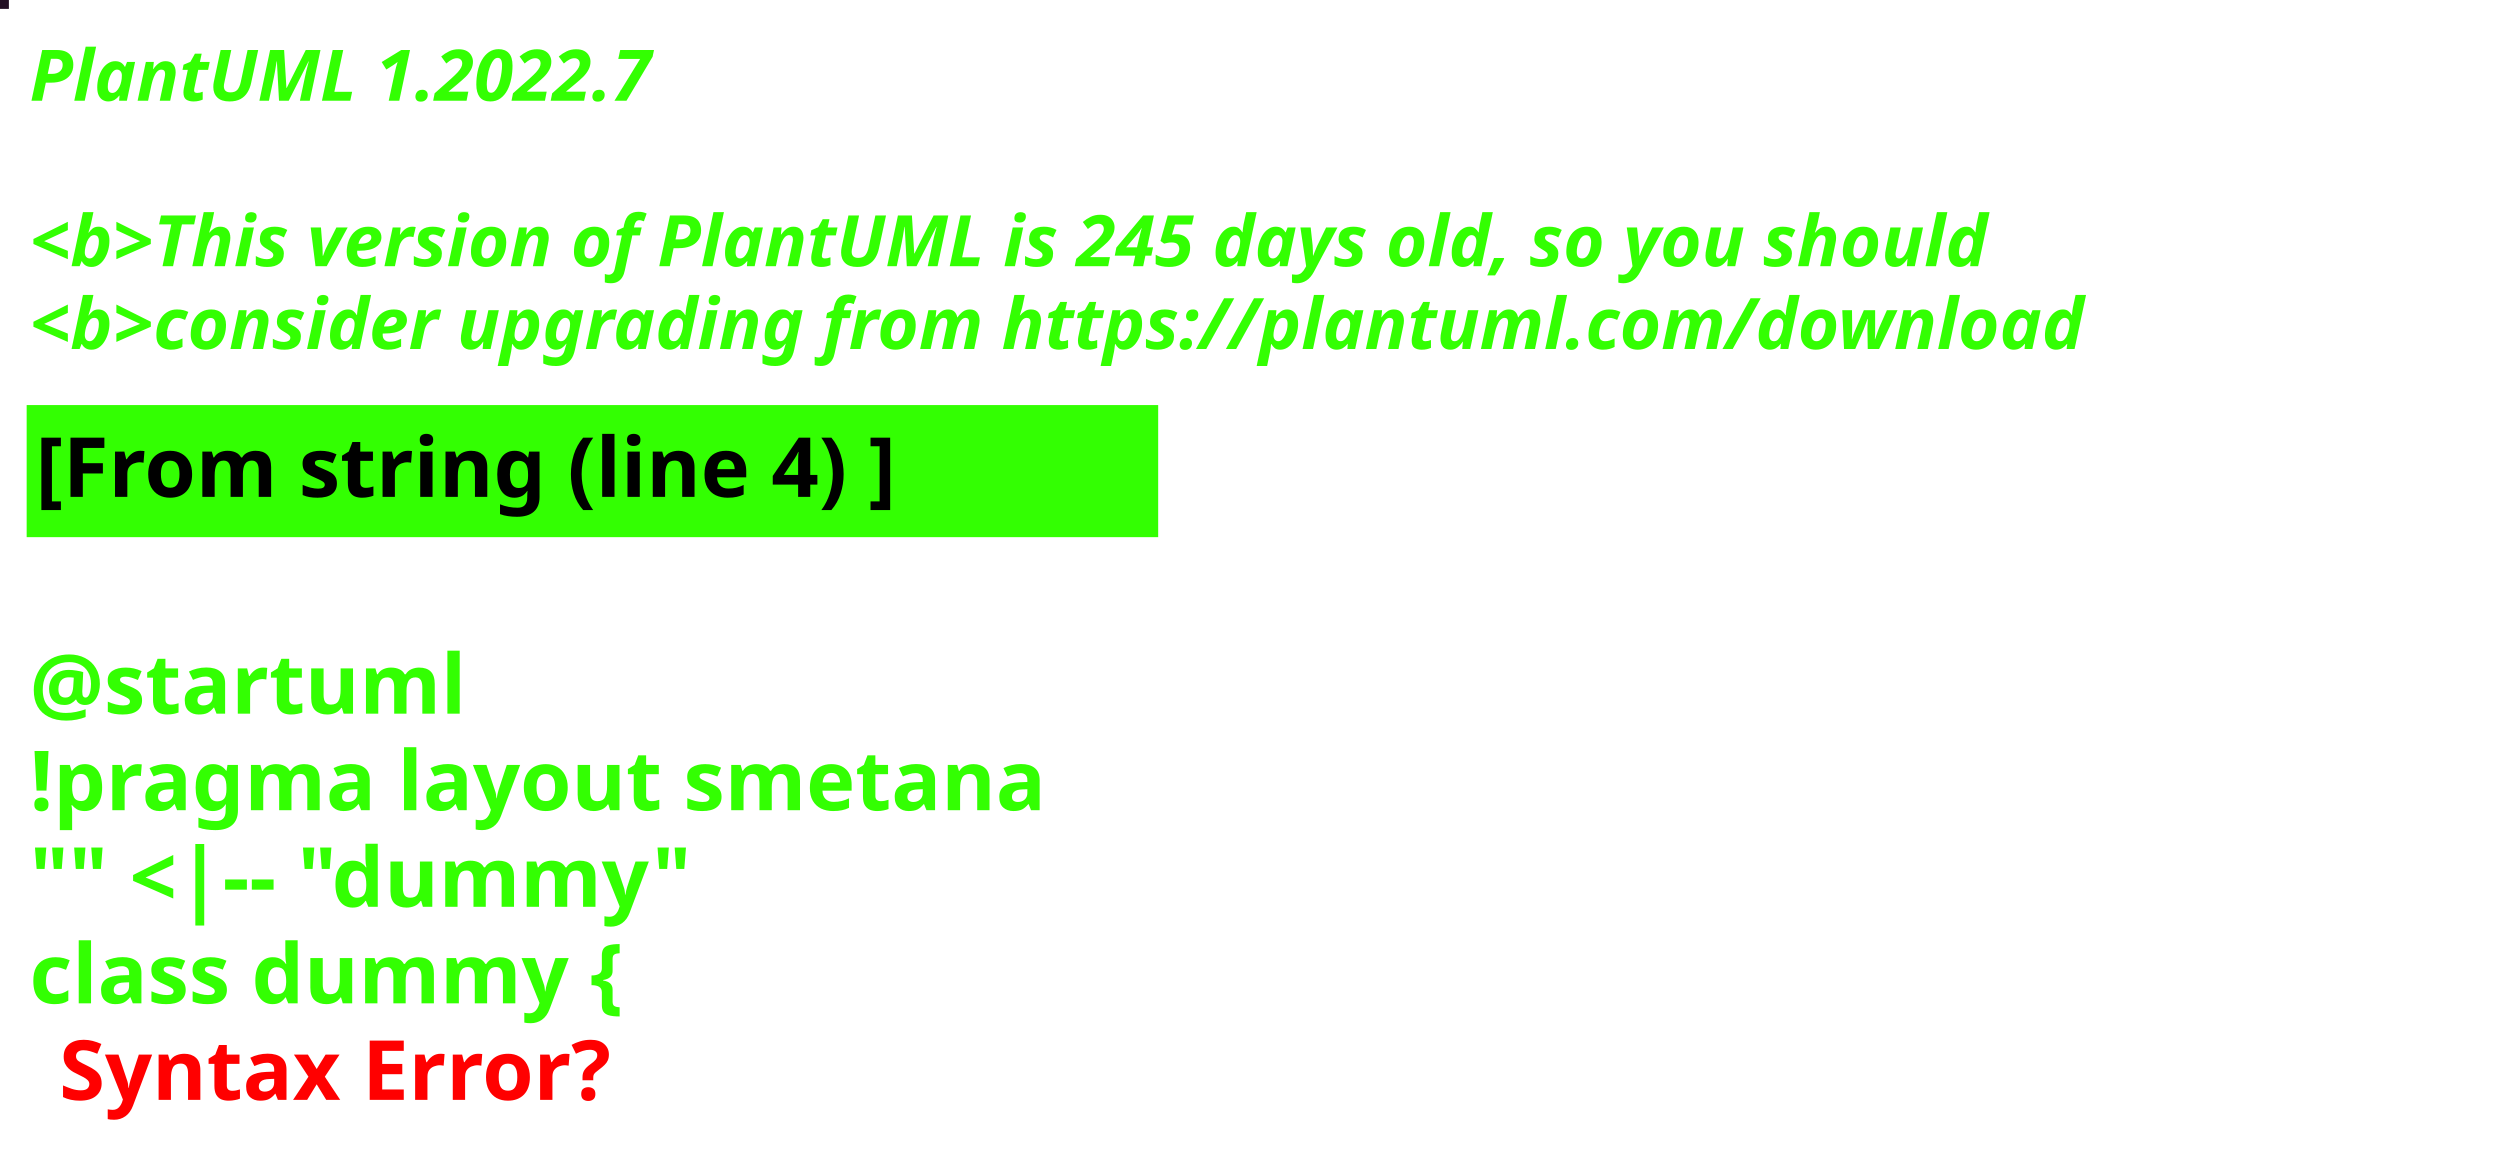
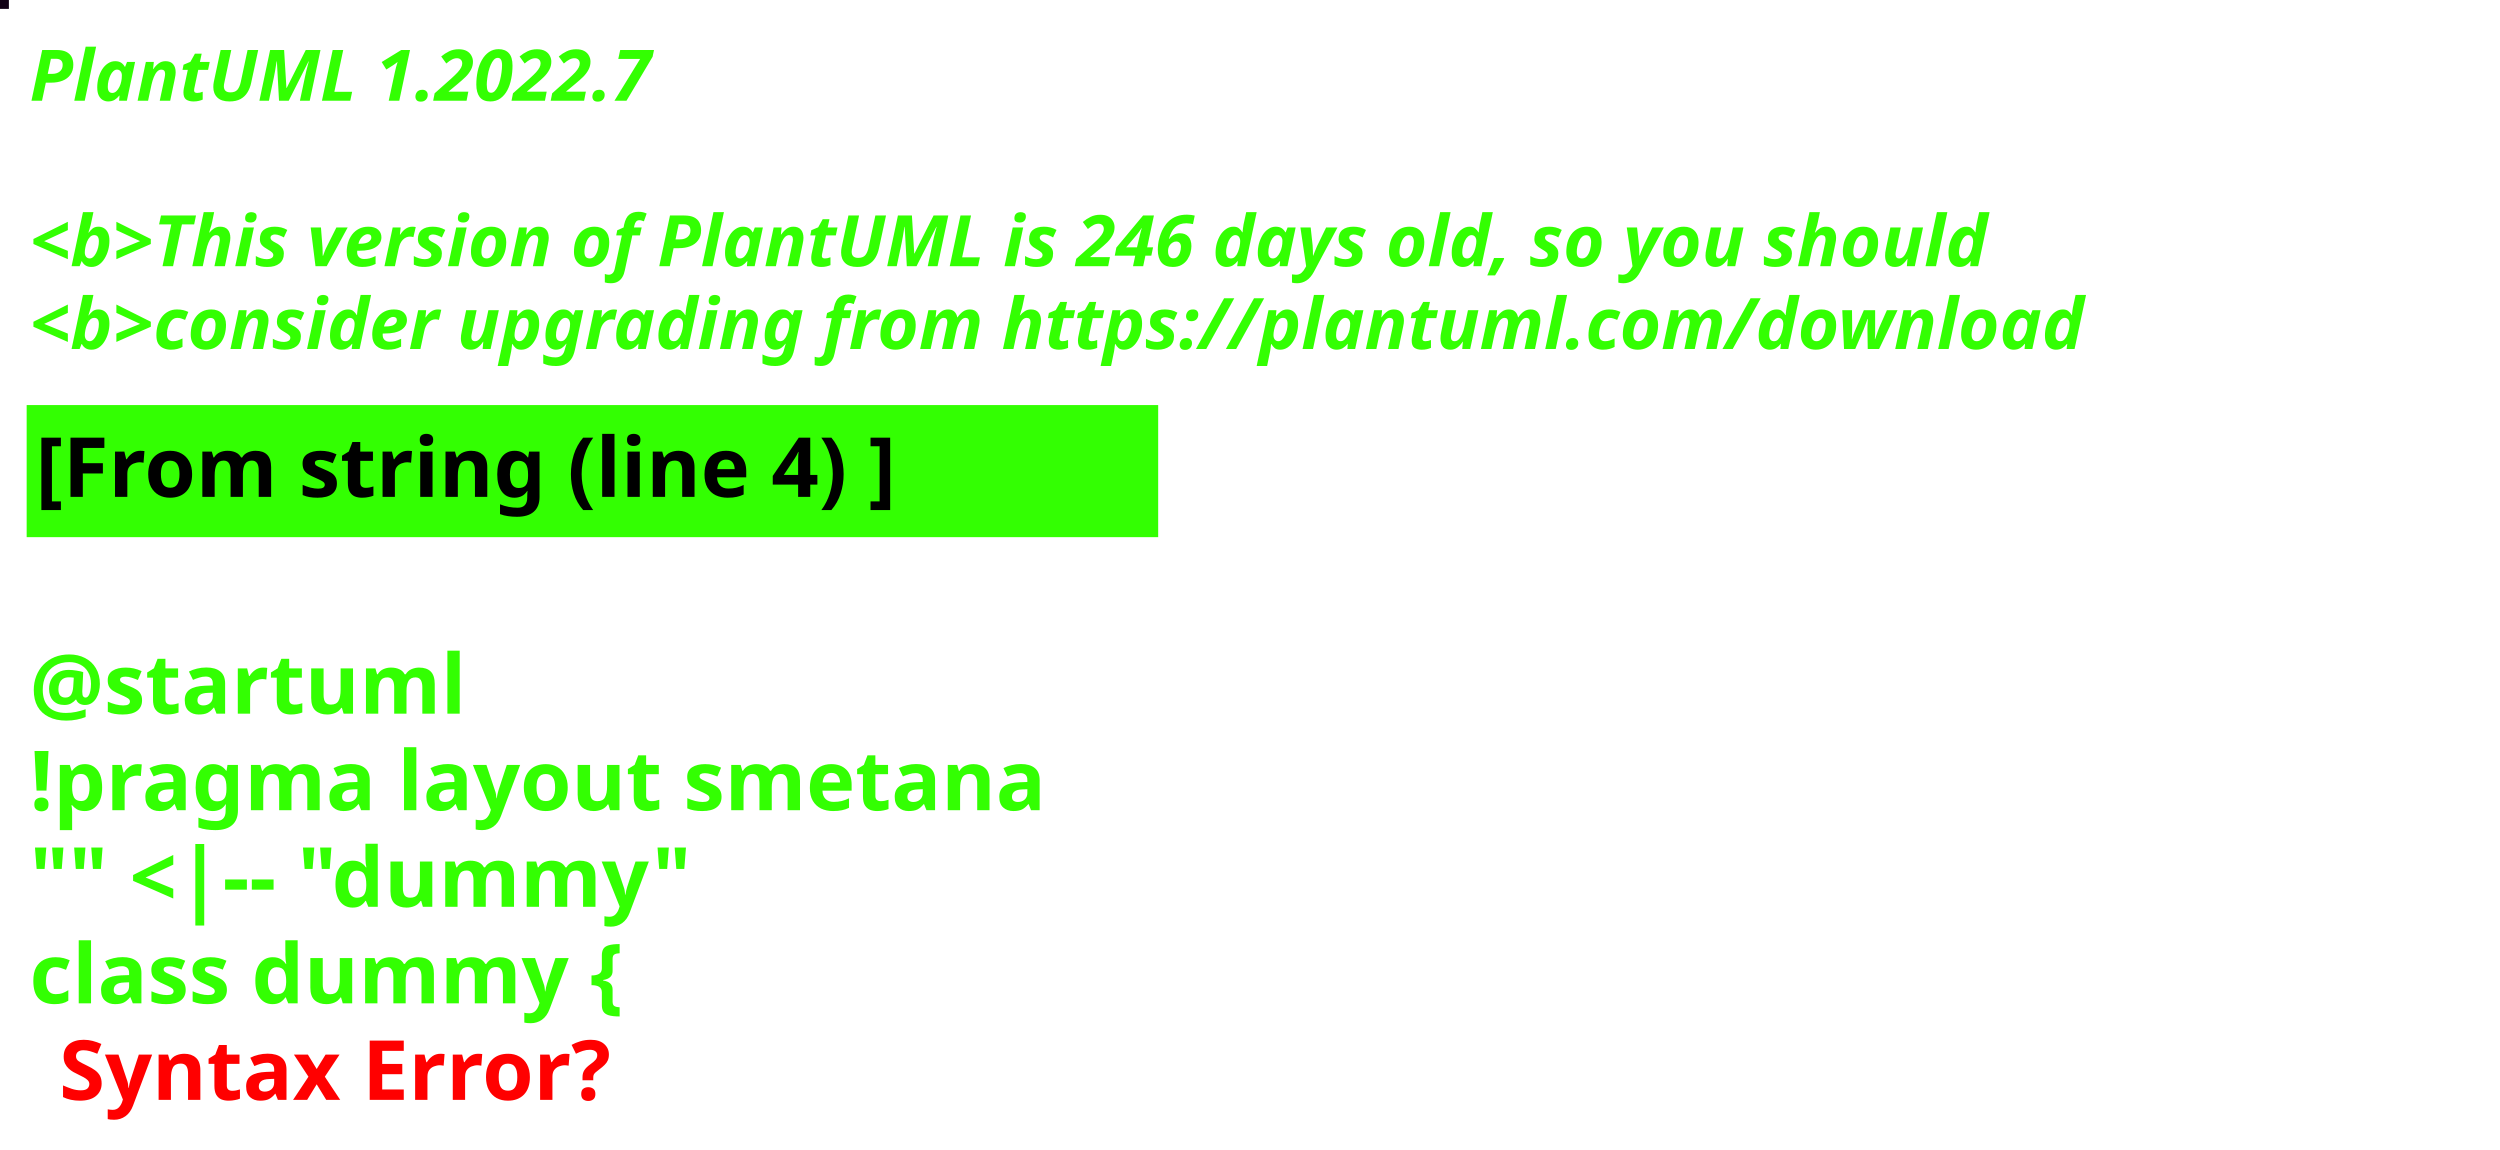
<svg xmlns="http://www.w3.org/2000/svg" contentStyleType="text/css" height="194px" preserveAspectRatio="none" style="width:422px;height:194px;background:#000000;" version="1.1" viewBox="0 0 422 194" width="422px" zoomAndPan="magnify">
  <defs />
  <g>
-     <rect fill="#231024" height="1" style="stroke:#231024;stroke-width:1.0;" width="1" x="0" y="0" />
+     <rect fill="#120116" height="1" style="stroke:#120116;stroke-width:1.0;" width="1" x="0" y="0" />
    <text fill="#33FF02" font-family="sans-serif" font-size="12" font-style="italic" font-weight="bold" lengthAdjust="spacing" textLength="127" x="5" y="17">PlantUML 1.2022.7</text>
    <text fill="#33FF02" font-family="sans-serif" font-size="12" font-style="italic" font-weight="bold" lengthAdjust="spacing" textLength="4" x="5" y="30.969"> </text>
-     <text fill="#33FF02" font-family="sans-serif" font-size="12" font-style="italic" font-weight="bold" lengthAdjust="spacing" textLength="399" x="5" y="44.938">&lt;b&gt;This version of PlantUML is 245 days old, so you should</text>
+     <text fill="#33FF02" font-family="sans-serif" font-size="12" font-style="italic" font-weight="bold" lengthAdjust="spacing" textLength="399" x="5" y="44.938">&lt;b&gt;This version of PlantUML is 246 days old, so you should</text>
    <text fill="#33FF02" font-family="sans-serif" font-size="12" font-style="italic" font-weight="bold" lengthAdjust="spacing" textLength="408" x="5" y="58.906">&lt;b&gt;consider upgrading from https://plantuml.com/download</text>
    <rect fill="#33FF02" height="21.297" style="stroke:#33FF02;stroke-width:1.0;" width="190" x="5" y="68.875" />
    <text fill="#000000" font-family="sans-serif" font-size="14" font-weight="bold" lengthAdjust="spacing" textLength="168" x="6" y="83.875">[From string (line 4) ]</text>
    <text fill="#33FF02" font-family="sans-serif" font-size="14" font-weight="bold" lengthAdjust="spacing" textLength="5" x="5" y="104.172"> </text>
    <text fill="#33FF02" font-family="sans-serif" font-size="14" font-weight="bold" lengthAdjust="spacing" textLength="79" x="5" y="120.469">@startuml</text>
    <text fill="#33FF02" font-family="sans-serif" font-size="14" font-weight="bold" lengthAdjust="spacing" textLength="190" x="5" y="136.766">!pragma layout smetana</text>
    <text fill="#33FF02" font-family="sans-serif" font-size="14" font-weight="bold" lengthAdjust="spacing" textLength="124" x="5" y="153.062">"" &lt;|-- "dummy"</text>
    <text fill="#33FF02" font-family="sans-serif" font-size="14" font-weight="bold" lengthAdjust="spacing" text-decoration="wavy underline" textLength="117" x="5" y="169.359">class dummy {</text>
    <text fill="#FF0000" font-family="sans-serif" font-size="14" font-weight="bold" lengthAdjust="spacing" textLength="106" x="10" y="185.656">Syntax Error?</text>
  </g>
</svg>
